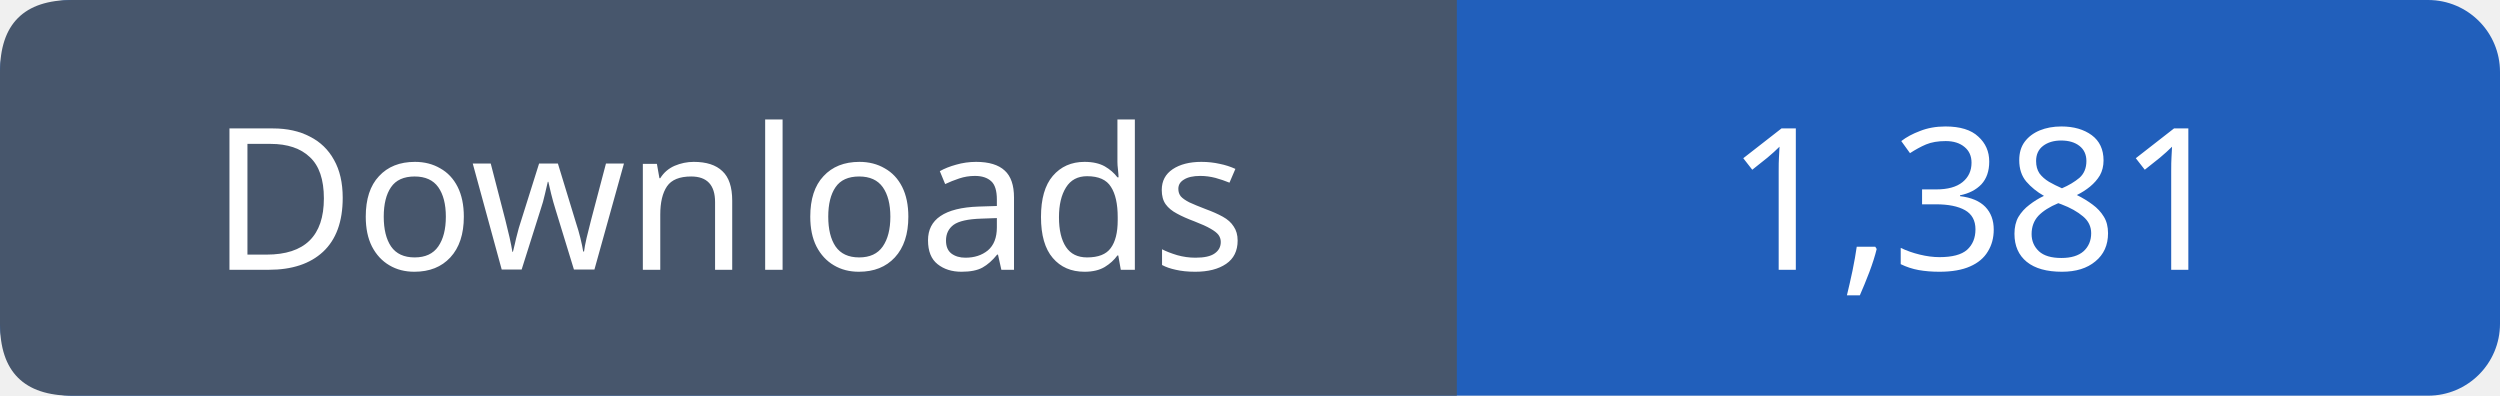
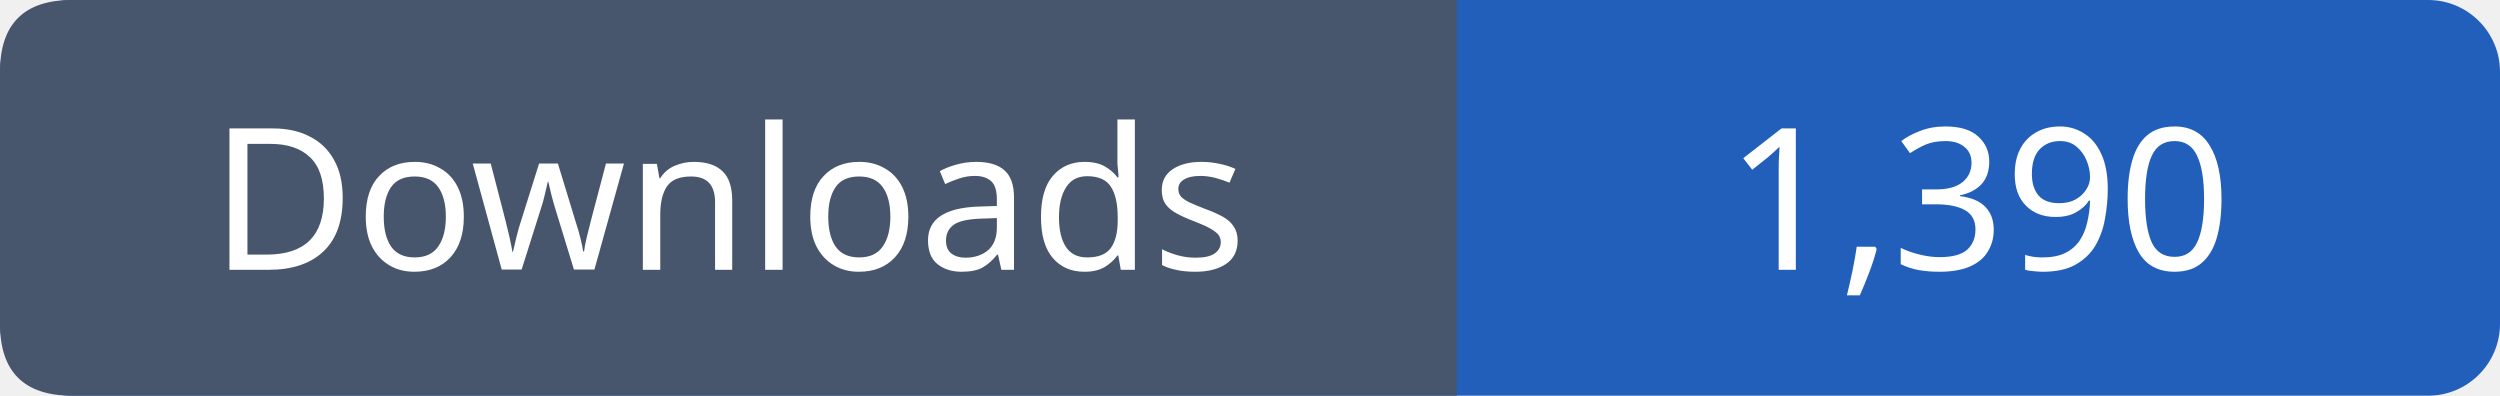
- <svg xmlns="http://www.w3.org/2000/svg" width="139" height="22" viewBox="0 0 139 22" role="img" aria-label="Downloads: 1,381">
+ <svg xmlns="http://www.w3.org/2000/svg" width="139" height="22" viewBox="0 0 139 22" role="img" aria-label="Downloads: 1,390">
  <rect width="139" height="22" rx="4" fill="#215fbb" />
  <path fill="#47566c" d="M4 0h77v22H4q-4 0-4-4V4q0-4 4-4" />
  <g font-family="Verdana,sans-serif" font-size="11" fill="white" text-anchor="middle">
    <text x="40.5" y="15">Downloads</text>
-     <text x="110.0" y="15">1,381</text>
+     <text x="110.0" y="15">1,390</text>
  </g>
</svg>
